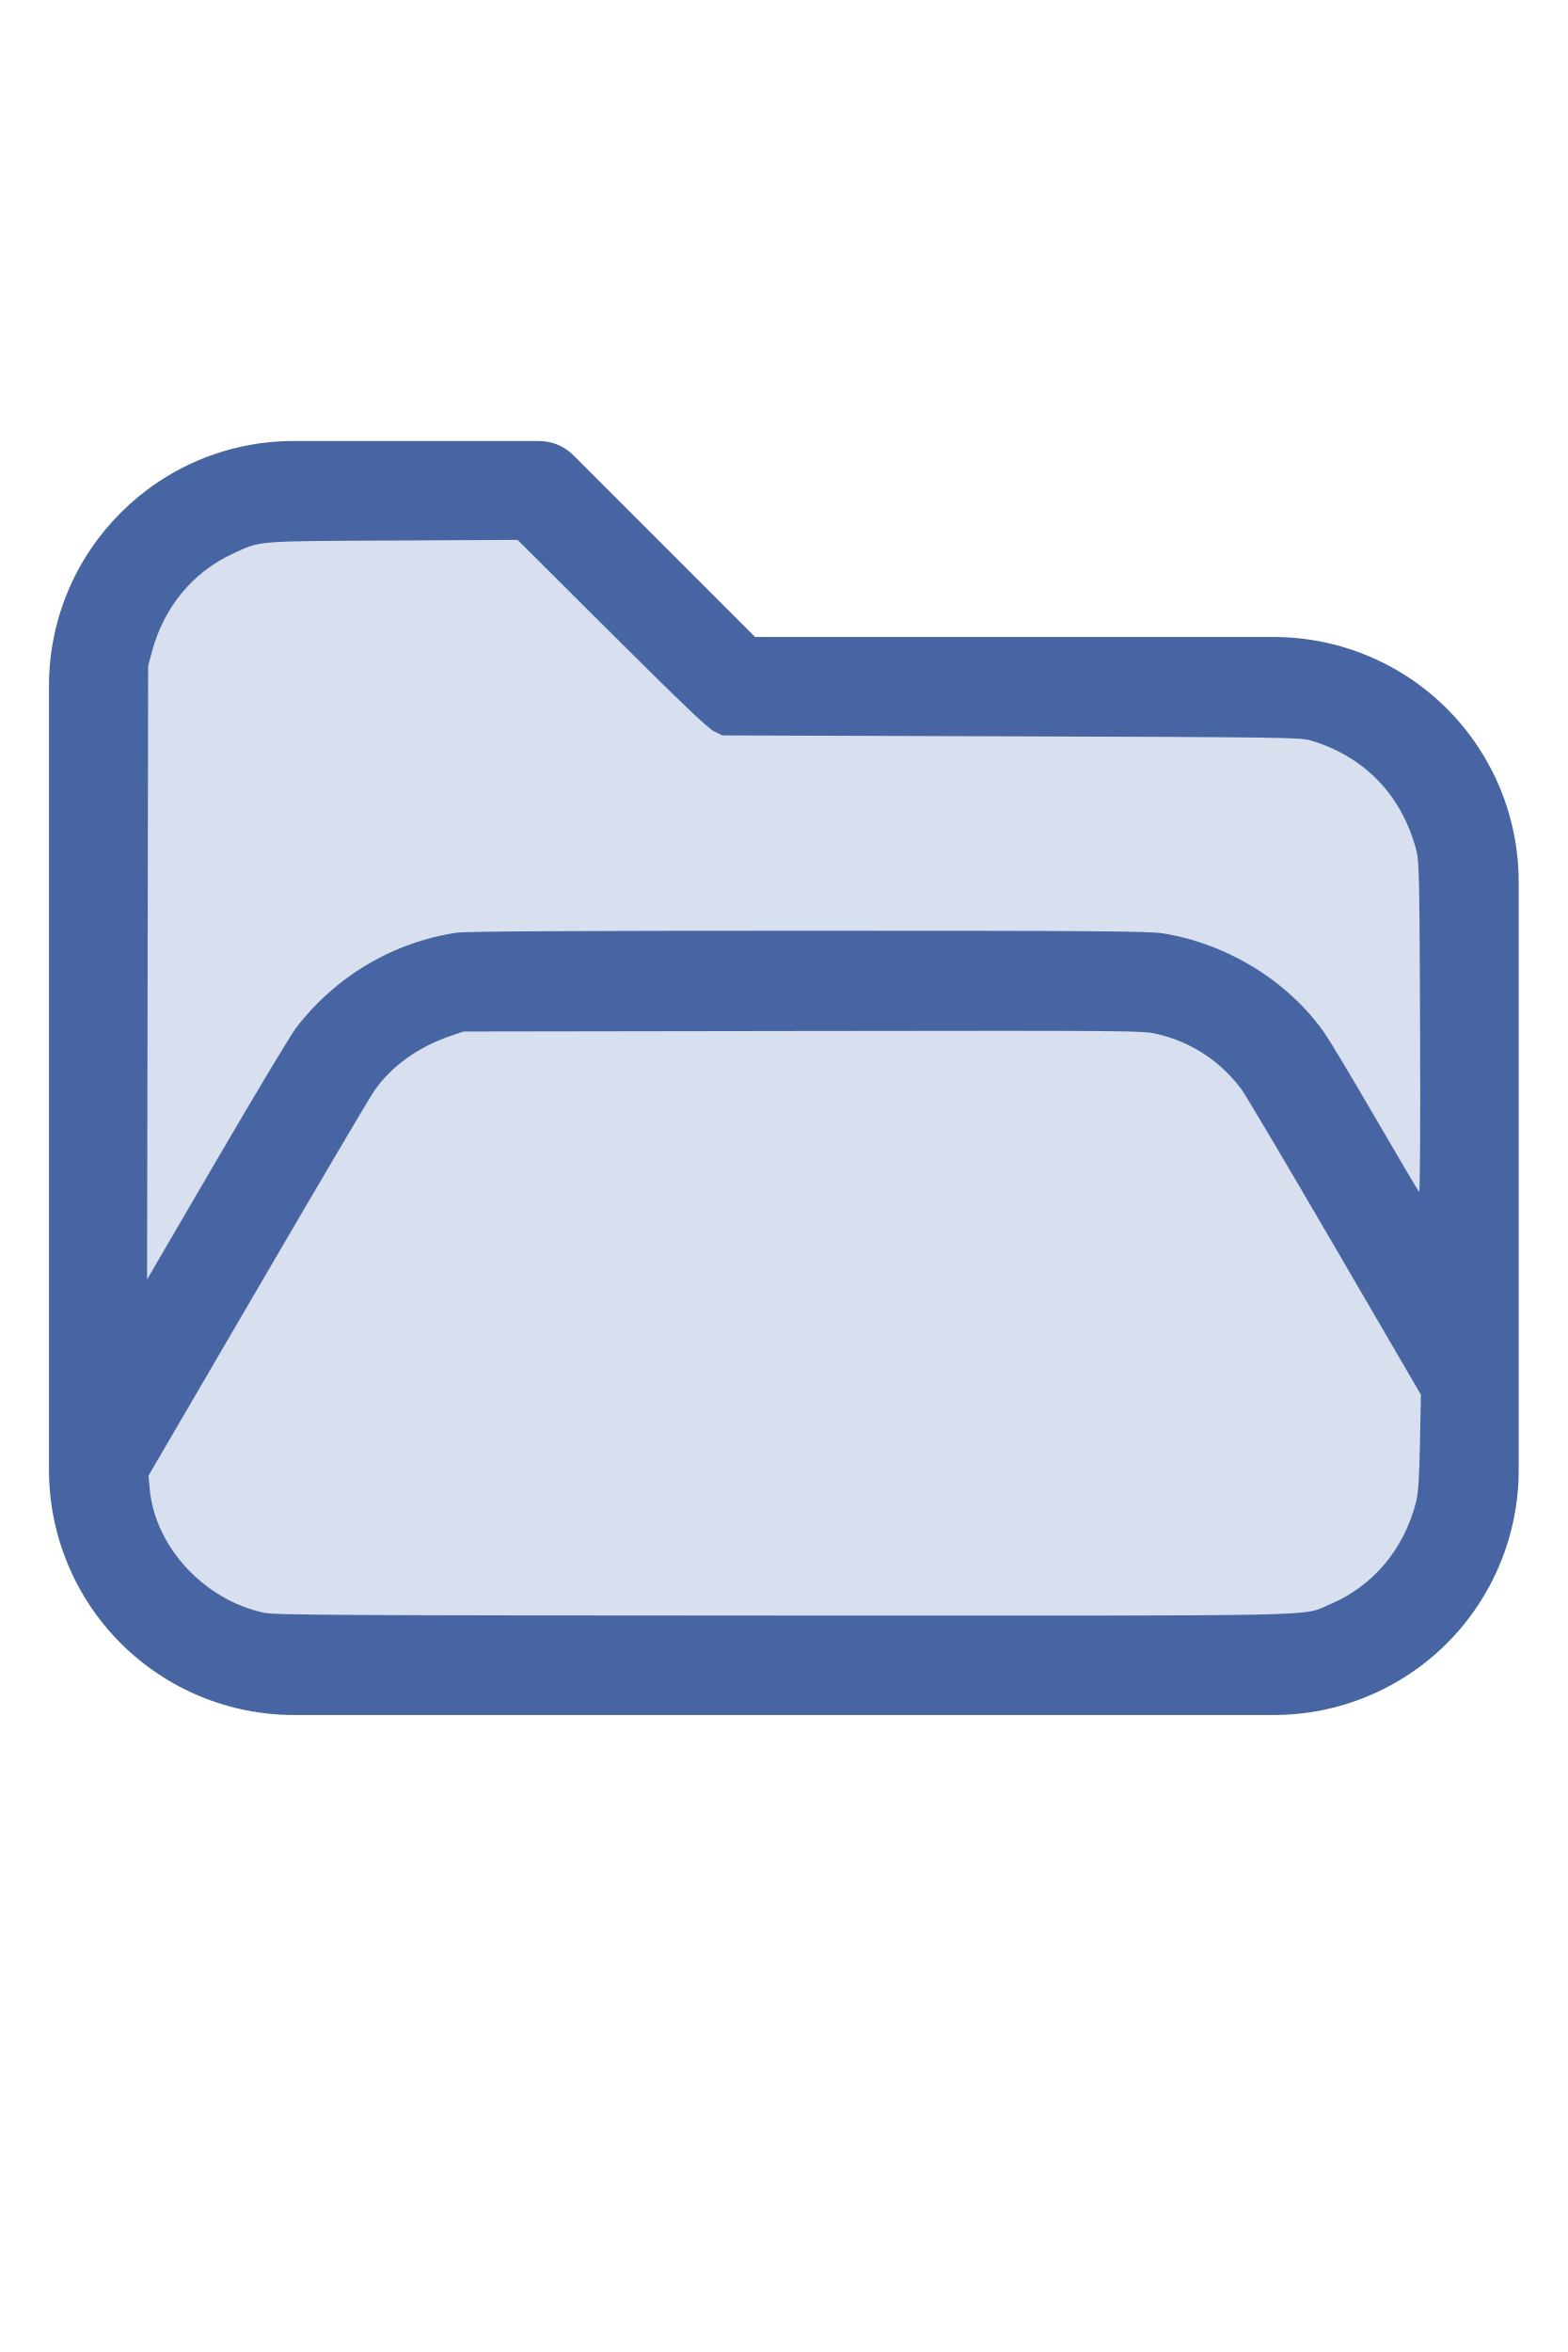
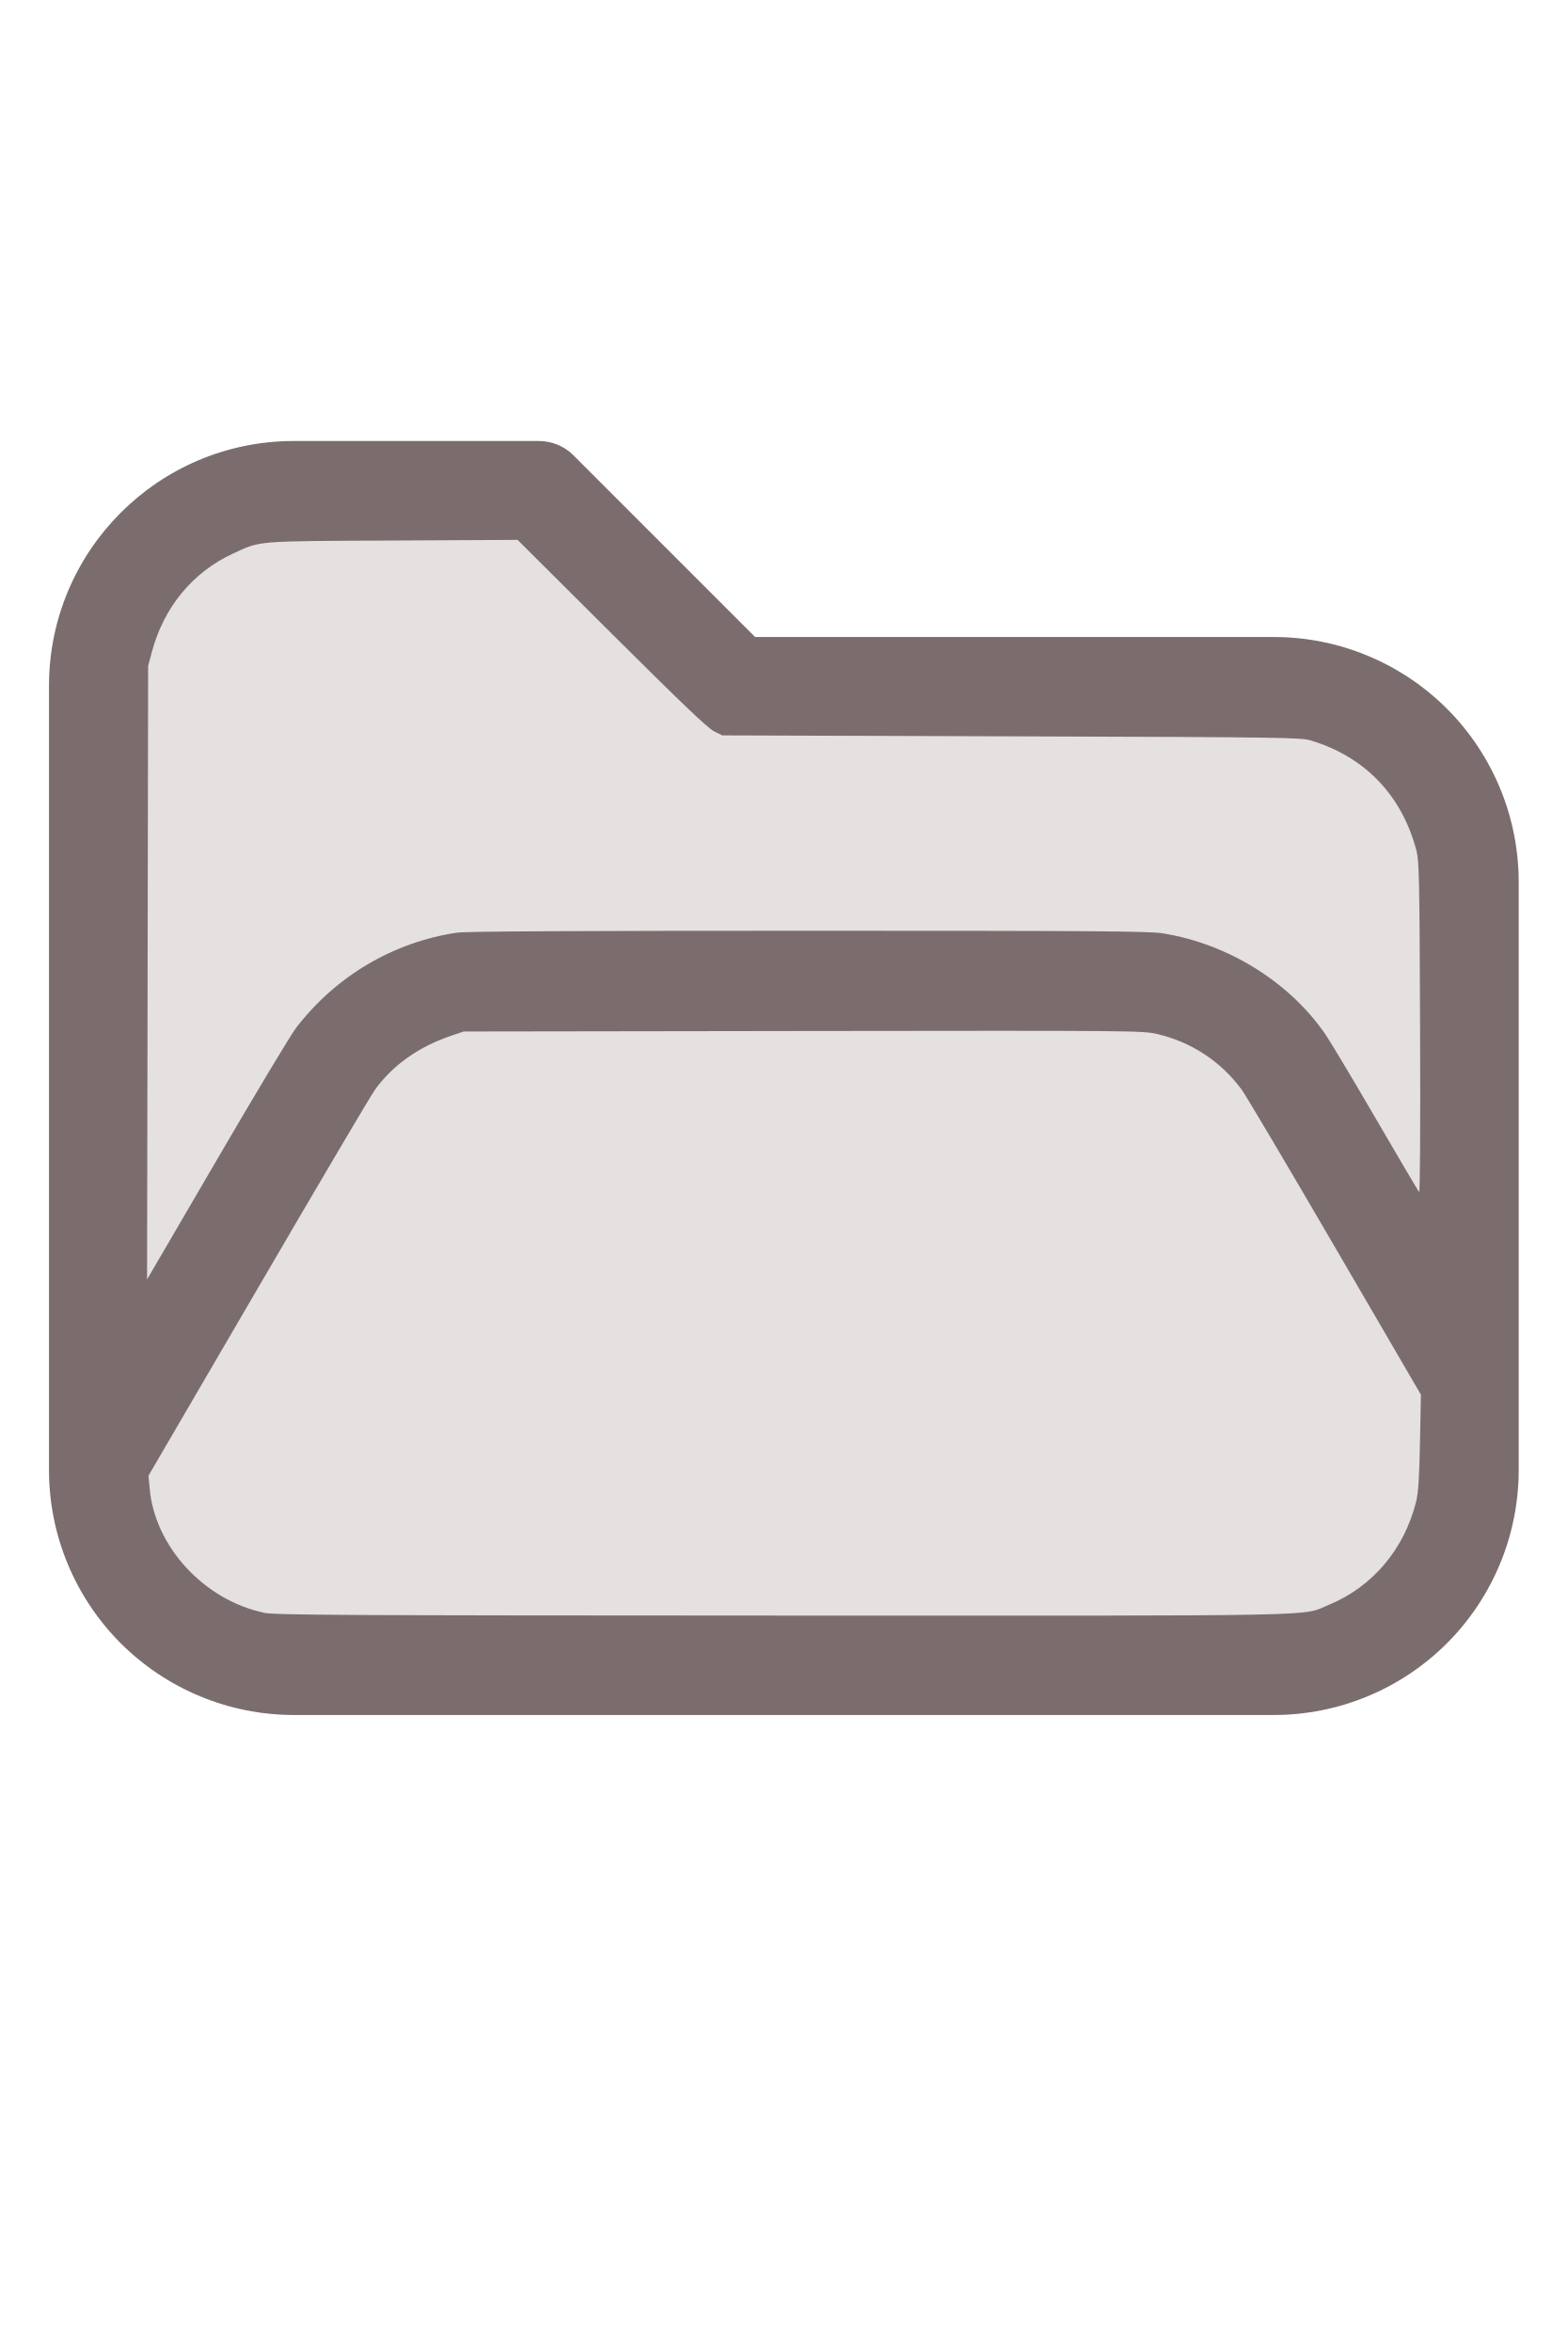
<svg xmlns="http://www.w3.org/2000/svg" version="1.1" width="16" height="24" viewBox="0 0 32 32" xml:space="preserve">
-   <g style="fill:#4665A2;">
+   <g style="fill:#7B6D6D;">
    <path d="M1,5.998l0,16.002c-0,1.326 0.527,2.598 1.464,3.536c0.938,0.937 2.21,1.464 3.536,1.464c5.322,0 14.678,-0 20,0c1.326,0 2.598,-0.527 3.536,-1.464c0.937,-0.938 1.464,-2.21 1.464,-3.536c0,-3.486 0,-8.514 0,-12c0,-1.326 -0.527,-2.598 -1.464,-3.536c-0.938,-0.937 -2.21,-1.464 -3.536,-1.464c-0,0 -10.586,0 -10.586,0c0,-0 -3.707,-3.707 -3.707,-3.707c-0.187,-0.188 -0.442,-0.293 -0.707,-0.293l-5.002,0c-2.76,0 -4.998,2.238 -4.998,4.998Zm28,14.415l-3.456,-5.925c-0.538,-0.921 -1.524,-1.488 -2.591,-1.488c-0,0 -12.905,0 -12.906,0c-1.067,0 -2.053,0.567 -2.591,1.488l-4.453,7.635c0.03,0.751 0.342,1.465 0.876,1.998c0.562,0.563 1.325,0.879 2.121,0.879l20,0c0.796,0 1.559,-0.316 2.121,-0.879c0.563,-0.562 0.879,-1.325 0.879,-2.121l0,-1.587Zm0,-3.969l0,-6.444c0,-0.796 -0.316,-1.559 -0.879,-2.121c-0.562,-0.563 -1.325,-0.879 -2.121,-0.879c-7.738,0 -11,0 -11,0c-0.265,0 -0.52,-0.105 -0.707,-0.293c-0,0 -3.707,-3.707 -3.707,-3.707c-0,0 -4.588,0 -4.588,0c-1.656,0 -2.998,1.342 -2.998,2.998l0,12.16l2.729,-4.677c0.896,-1.536 2.54,-2.481 4.318,-2.481c3.354,0 9.552,0 12.906,0c1.778,0 3.422,0.945 4.318,2.481l1.729,2.963Z" id="path2" />
  </g>
-   <g style="fill:#D8DFEE;stroke-width:0;">
+   <g style="fill:#E5E1E1;stroke-width:0;">
    <path d="M 5.388,24.913 C 4.16,24.651 3.157,23.559 3.054,22.371 L 3.031,22.116 5.261,18.294 C 6.487,16.191 7.56,14.373 7.645,14.253 8.004,13.746 8.542,13.363 9.21,13.137 l 0.255,-0.086 6.929,-0.01 c 6.805,-0.009 6.935,-0.008 7.234,0.063 0.696,0.165 1.29,0.557 1.715,1.13 0.082,0.11 0.939,1.557 1.905,3.215 l 1.756,3.014 -0.019,0.972 c -0.014,0.725 -0.034,1.032 -0.078,1.209 -0.243,0.971 -0.887,1.735 -1.772,2.103 -0.588,0.244 0.247,0.227 -11.162,0.224 -9.028,-0.003 -10.364,-0.01 -10.586,-0.057 z" id="path199" />
    <path d="M 3.013,11.85 3.024,5.588 3.102,5.297 C 3.348,4.386 3.936,3.676 4.757,3.297 5.329,3.033 5.181,3.045 8.013,3.031 l 2.552,-0.013 1.919,1.911 c 1.404,1.398 1.964,1.933 2.089,1.995 l 0.171,0.084 5.898,0.019 c 5.553,0.018 5.91,0.023 6.116,0.085 1.102,0.332 1.857,1.118 2.154,2.244 0.056,0.214 0.064,0.564 0.075,3.622 0.008,2.032 -5.42e-4,3.371 -0.02,3.349 -0.018,-0.02 -0.414,-0.691 -0.88,-1.492 -0.466,-0.801 -0.931,-1.578 -1.033,-1.727 -0.736,-1.069 -1.984,-1.844 -3.316,-2.06 -0.28,-0.045 -1.345,-0.053 -7.239,-0.053 -4.714,-1.09e-4 -6.993,0.012 -7.172,0.039 -1.3,0.193 -2.477,0.89 -3.284,1.944 -0.108,0.141 -0.836,1.353 -1.618,2.695 L 3.002,18.111 Z" id="path201" />
  </g>
</svg>
